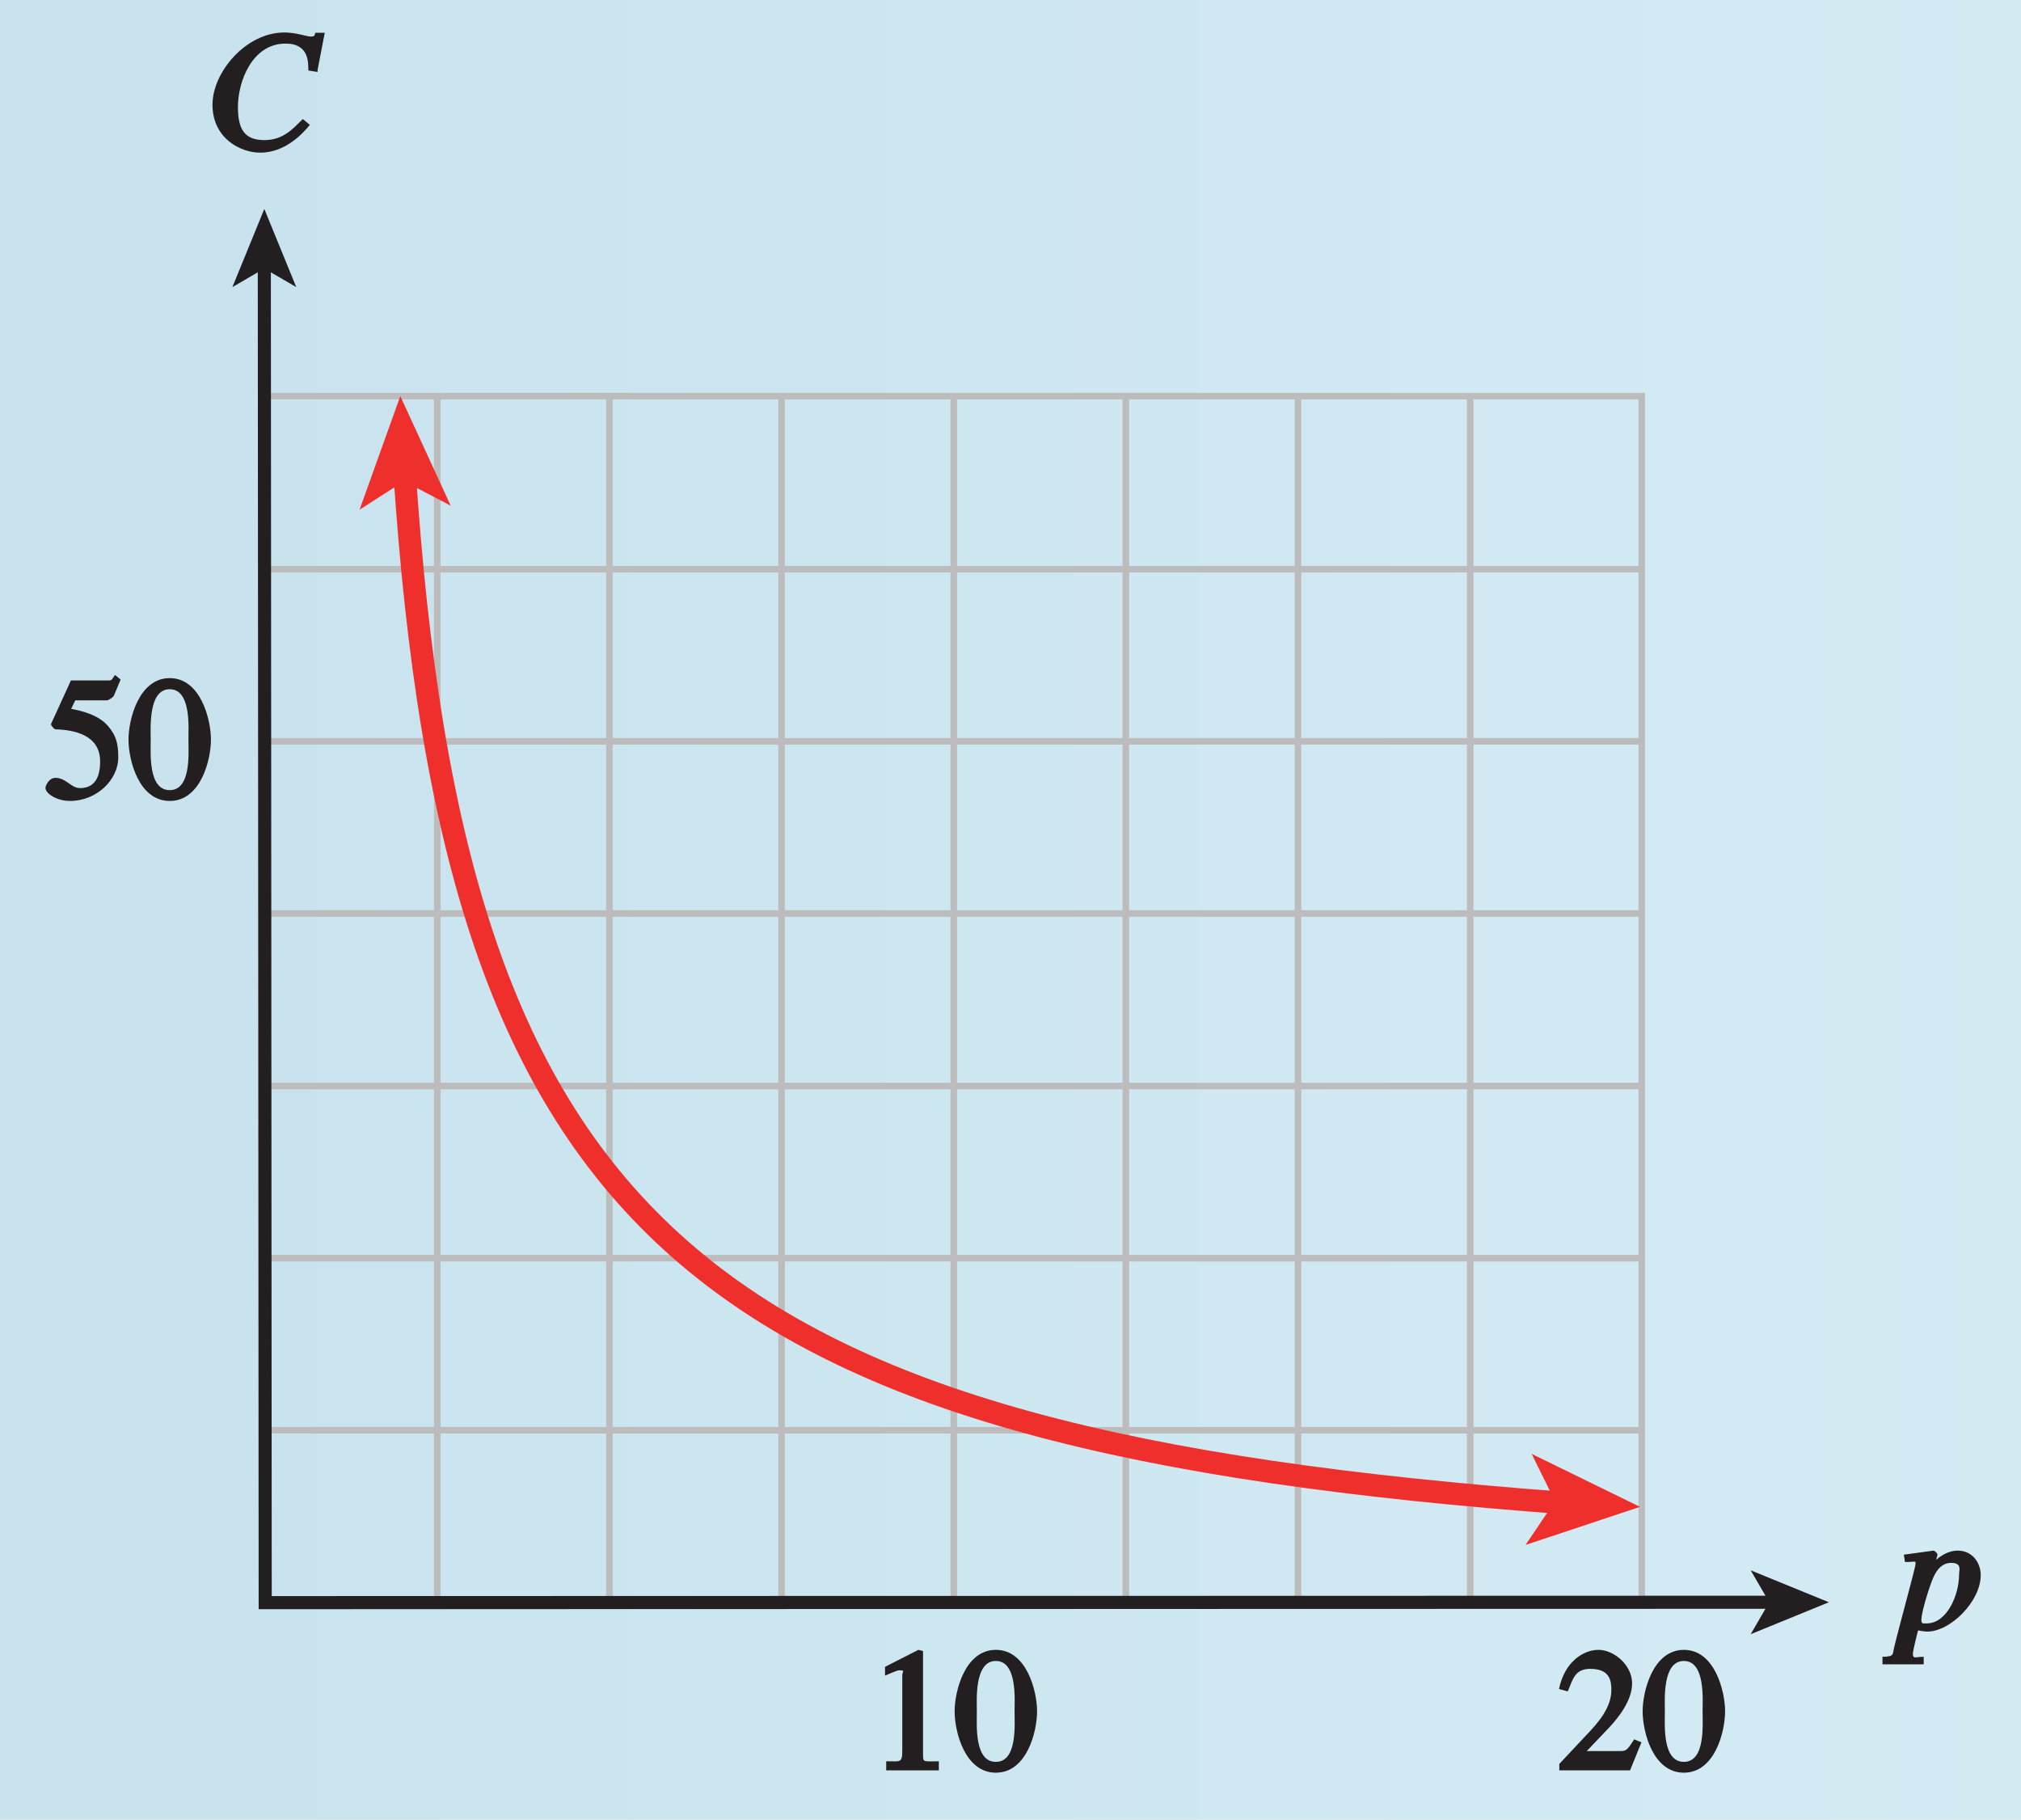
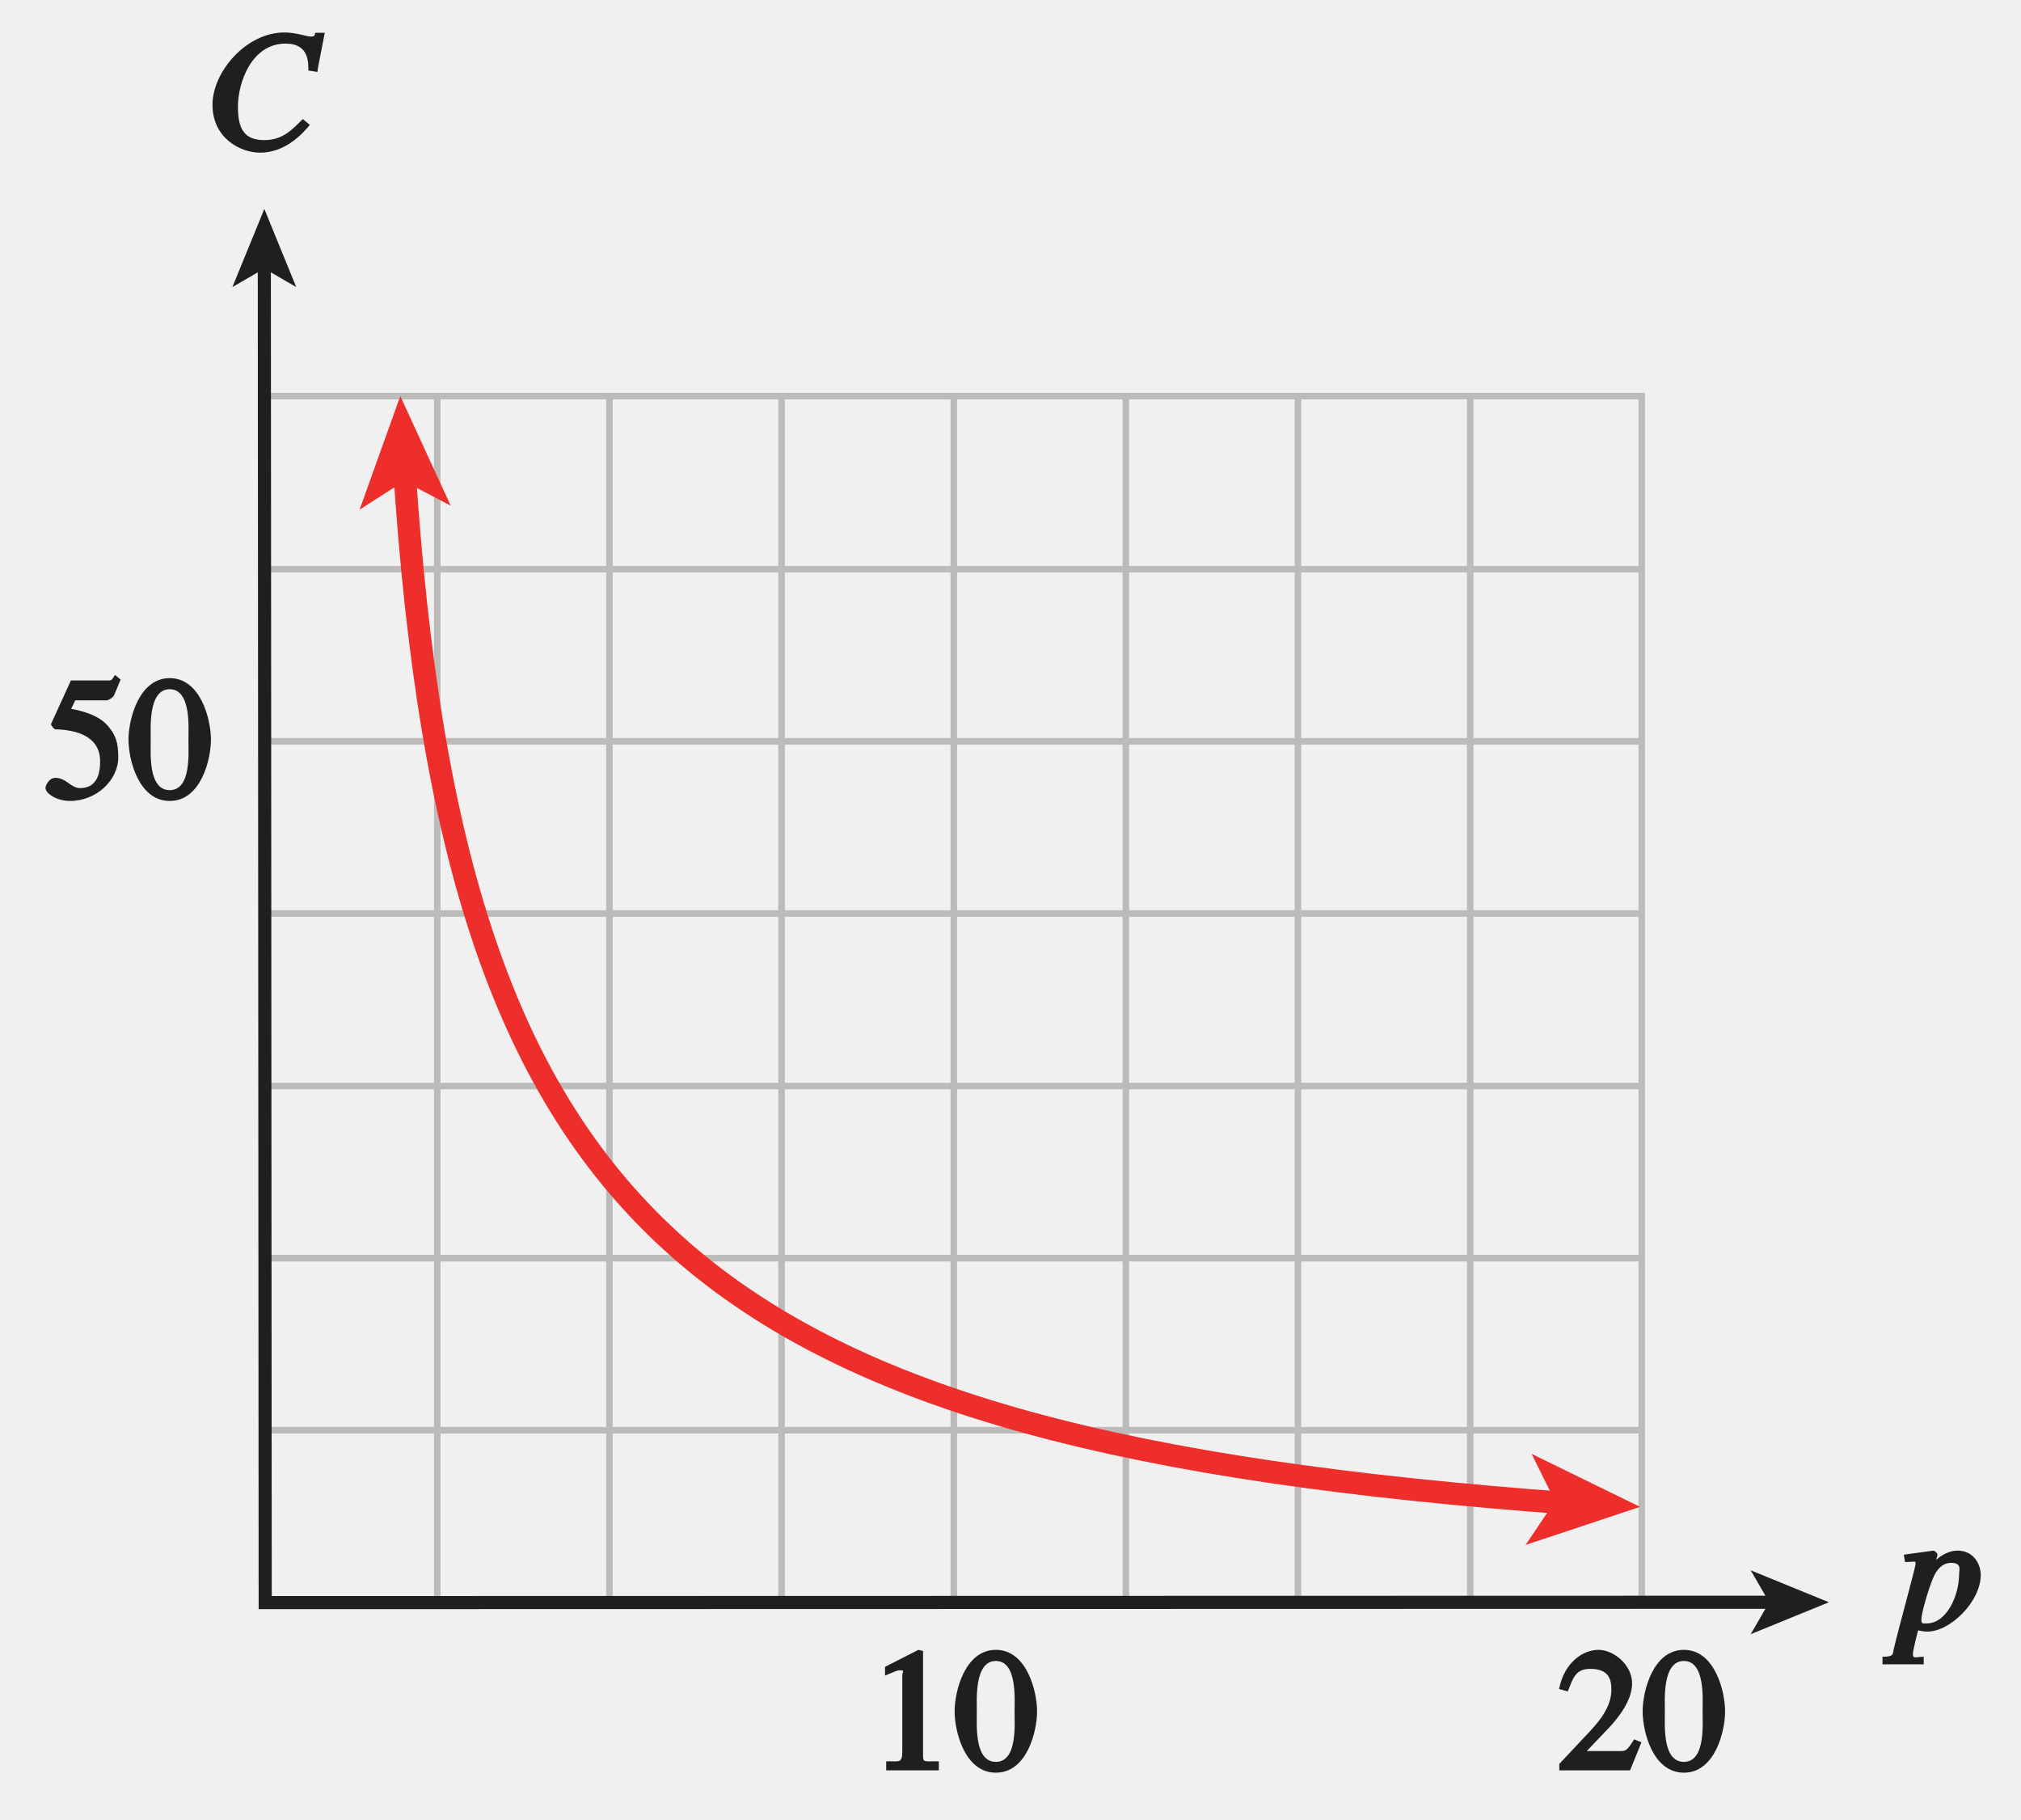
- <svg xmlns="http://www.w3.org/2000/svg" xmlns:xlink="http://www.w3.org/1999/xlink" width="108pt" height="97.228pt" viewBox="0 0 108 97.228" version="1.1">
-   <defs>
-     <g>
+ <svg xmlns="http://www.w3.org/2000/svg" xmlns:xlink="http://www.w3.org/1999/xlink" width="108pt" height="97.228pt" viewBox="0 0 108 97.228" version="1.1" id="svg2">
+   <defs id="defs4">
+     <g id="g6">
      <symbol overflow="visible" id="glyph0-0">
-         <path style="stroke:none;" d="" />
+         <path style="stroke:none;" d="" id="path9" />
      </symbol>
      <symbol overflow="visible" id="glyph0-1">
-         <path style="stroke:none;" d="M 6.031 -4.312 L 6.406 -6.25 L 5.906 -6.25 C 5.844 -6.125 5.906 -6.047 5.656 -6.047 C 5.438 -6.047 4.891 -6.266 4.25 -6.266 C 2.188 -6.266 0.406 -4.141 0.406 -2.406 C 0.406 -0.609 1.906 0.156 2.953 0.156 C 4.266 0.156 5.188 -0.812 5.609 -1.328 L 5.234 -1.641 C 4.688 -1.109 4.188 -0.516 3.172 -0.516 C 2.094 -0.516 1.766 -1.125 1.766 -2.297 C 1.766 -3.625 2.516 -5.672 4.312 -5.672 C 5.609 -5.672 5.516 -4.594 5.531 -4.234 L 6.016 -4.156 Z M 6.031 -4.312 " />
+         <path style="stroke:none;" d="M 6.031 -4.312 L 6.406 -6.25 L 5.906 -6.25 C 5.844 -6.125 5.906 -6.047 5.656 -6.047 C 5.438 -6.047 4.891 -6.266 4.25 -6.266 C 2.188 -6.266 0.406 -4.141 0.406 -2.406 C 0.406 -0.609 1.906 0.156 2.953 0.156 C 4.266 0.156 5.188 -0.812 5.609 -1.328 L 5.234 -1.641 C 4.688 -1.109 4.188 -0.516 3.172 -0.516 C 2.094 -0.516 1.766 -1.125 1.766 -2.297 C 1.766 -3.625 2.516 -5.672 4.312 -5.672 C 5.609 -5.672 5.516 -4.594 5.531 -4.234 L 6.016 -4.156 Z M 6.031 -4.312 " id="path12" />
      </symbol>
      <symbol overflow="visible" id="glyph0-2">
-         <path style="stroke:none;" d="M 3.234 -2.953 C 3.234 -1.875 2.594 -0.344 1.5 -0.344 C 1.281 -0.344 1.219 -0.312 1.219 -0.547 C 1.219 -0.891 1.578 -2.109 1.812 -2.688 C 2.047 -3.297 2.391 -3.578 2.812 -3.578 C 3.406 -3.578 3.234 -3.188 3.234 -2.953 Z M 0.5 -3.625 L 0.719 -3.641 C 0.922 -3.641 0.906 -3.672 0.906 -3.516 C 0.906 -3.328 -0.016 -0.016 -0.25 1 C -0.328 1.281 -0.203 1.438 -0.859 1.438 L -0.859 1.844 L 1.344 1.844 L 1.344 1.438 C 0.938 1.438 0.766 1.578 0.766 1.281 C 0.766 1.109 1.016 0.109 1.047 0.031 C 1.016 0.016 1.312 0.094 1.531 0.094 C 2.781 0.094 4.391 -1.531 4.391 -2.922 C 4.391 -3.578 3.953 -4.234 3.156 -4.234 C 2.406 -4.234 1.766 -3.547 1.656 -3.375 L 1.844 -3.188 L 2.078 -3.984 C 2.109 -4.094 1.906 -4.234 1.875 -4.234 L 0.281 -4.016 L 0.344 -3.625 Z M 0.5 -3.625 " />
+         <path style="stroke:none;" d="M 3.234 -2.953 C 3.234 -1.875 2.594 -0.344 1.5 -0.344 C 1.281 -0.344 1.219 -0.312 1.219 -0.547 C 1.219 -0.891 1.578 -2.109 1.812 -2.688 C 2.047 -3.297 2.391 -3.578 2.812 -3.578 C 3.406 -3.578 3.234 -3.188 3.234 -2.953 Z M 0.5 -3.625 L 0.719 -3.641 C 0.922 -3.641 0.906 -3.672 0.906 -3.516 C 0.906 -3.328 -0.016 -0.016 -0.25 1 C -0.328 1.281 -0.203 1.438 -0.859 1.438 L -0.859 1.844 L 1.344 1.844 L 1.344 1.438 C 0.938 1.438 0.766 1.578 0.766 1.281 C 0.766 1.109 1.016 0.109 1.047 0.031 C 1.016 0.016 1.312 0.094 1.531 0.094 C 2.781 0.094 4.391 -1.531 4.391 -2.922 C 4.391 -3.578 3.953 -4.234 3.156 -4.234 C 2.406 -4.234 1.766 -3.547 1.656 -3.375 L 1.844 -3.188 L 2.078 -3.984 C 2.109 -4.094 1.906 -4.234 1.875 -4.234 L 0.281 -4.016 L 0.344 -3.625 Z M 0.5 -3.625 " id="path15" />
      </symbol>
      <symbol overflow="visible" id="glyph1-0">
-         <path style="stroke:none;" d="" />
+         <path style="stroke:none;" d="" id="path18" />
      </symbol>
      <symbol overflow="visible" id="glyph1-1">
-         <path style="stroke:none;" d="M 1.625 -5.25 L 3.391 -5.25 C 3.484 -5.25 3.734 -5.422 3.766 -5.5 L 4.125 -6.359 L 3.828 -6.609 C 3.641 -6.359 3.688 -6.312 3.453 -6.312 L 1.469 -6.312 L 0.406 -3.984 C 0.391 -3.922 0.578 -3.703 0.641 -3.703 C 1.609 -3.672 3.031 -3.422 3.031 -1.984 C 3.031 -0.875 2.531 -0.562 1.953 -0.562 C 1.469 -0.562 1.219 -1.109 0.641 -1.109 C 0.281 -1.109 0.109 -0.672 0.109 -0.578 C 0.109 -0.266 0.719 0.125 1.422 0.125 C 2.844 0.125 4 -1 4 -2.203 C 4 -3 3.859 -3.391 3.469 -3.859 C 2.938 -4.5 1.969 -4.703 1.484 -4.797 L 1.703 -5.25 Z M 1.625 -5.25 " />
+         <path style="stroke:none;" d="M 1.625 -5.25 L 3.391 -5.25 C 3.484 -5.25 3.734 -5.422 3.766 -5.5 L 4.125 -6.359 L 3.828 -6.609 C 3.641 -6.359 3.688 -6.312 3.453 -6.312 L 1.469 -6.312 L 0.406 -3.984 C 0.391 -3.922 0.578 -3.703 0.641 -3.703 C 1.609 -3.672 3.031 -3.422 3.031 -1.984 C 3.031 -0.875 2.531 -0.562 1.953 -0.562 C 1.469 -0.562 1.219 -1.109 0.641 -1.109 C 0.281 -1.109 0.109 -0.672 0.109 -0.578 C 0.109 -0.266 0.719 0.125 1.422 0.125 C 2.844 0.125 4 -1 4 -2.203 C 4 -3 3.859 -3.391 3.469 -3.859 C 2.938 -4.5 1.969 -4.703 1.484 -4.797 L 1.703 -5.25 Z M 1.625 -5.25 " id="path21" />
      </symbol>
      <symbol overflow="visible" id="glyph1-2">
-         <path style="stroke:none;" d="M 2.25 -5.844 C 3.406 -5.844 3.25 -3.766 3.25 -3.156 C 3.25 -2.438 3.406 -0.453 2.25 -0.453 C 1.094 -0.453 1.234 -2.422 1.234 -3.156 C 1.234 -3.766 1.094 -5.844 2.25 -5.844 Z M 2.25 -6.438 C 0.594 -6.438 0.047 -4.219 0.047 -3.156 C 0.047 -2.062 0.594 0.125 2.25 0.125 C 3.906 0.125 4.453 -2.062 4.453 -3.156 C 4.453 -4.219 3.906 -6.438 2.25 -6.438 Z M 2.25 -6.438 " />
+         <path style="stroke:none;" d="M 2.25 -5.844 C 3.406 -5.844 3.25 -3.766 3.25 -3.156 C 3.25 -2.438 3.406 -0.453 2.25 -0.453 C 1.094 -0.453 1.234 -2.422 1.234 -3.156 C 1.234 -3.766 1.094 -5.844 2.25 -5.844 Z M 2.25 -6.438 C 0.594 -6.438 0.047 -4.219 0.047 -3.156 C 0.047 -2.062 0.594 0.125 2.25 0.125 C 3.906 0.125 4.453 -2.062 4.453 -3.156 C 4.453 -4.219 3.906 -6.438 2.25 -6.438 Z M 2.25 -6.438 " id="path24" />
      </symbol>
      <symbol overflow="visible" id="glyph1-3">
-         <path style="stroke:none;" d="M 4.281 -1.578 L 4.094 -1.656 C 3.688 -1.016 3.641 -1.031 3.297 -1.031 L 1.562 -1.031 L 2.781 -2.312 C 3.172 -2.734 3.984 -3.688 3.984 -4.641 C 3.984 -5.641 3 -6.438 2.188 -6.438 C 1.391 -6.438 0.375 -5.812 0.078 -4.344 L 0.547 -4.219 C 0.828 -4.906 0.938 -5.422 1.75 -5.422 C 2.812 -5.422 2.875 -4.766 2.875 -4.297 C 2.875 -3.625 2.531 -2.938 1.75 -2.109 L 0.094 -0.344 L 0.094 0 L 3.875 0 L 4.484 -1.5 Z M 4.281 -1.578 " />
+         <path style="stroke:none;" d="M 4.281 -1.578 L 4.094 -1.656 C 3.688 -1.016 3.641 -1.031 3.297 -1.031 L 1.562 -1.031 L 2.781 -2.312 C 3.172 -2.734 3.984 -3.688 3.984 -4.641 C 3.984 -5.641 3 -6.438 2.188 -6.438 C 1.391 -6.438 0.375 -5.812 0.078 -4.344 L 0.547 -4.219 C 0.828 -4.906 0.938 -5.422 1.75 -5.422 C 2.812 -5.422 2.875 -4.766 2.875 -4.297 C 2.875 -3.625 2.531 -2.938 1.75 -2.109 L 0.094 -0.344 L 0.094 0 L 3.875 0 L 4.484 -1.5 Z M 4.281 -1.578 " id="path27" />
      </symbol>
      <symbol overflow="visible" id="glyph1-4">
-         <path style="stroke:none;" d="M 1.062 0 L 3.703 0 L 3.703 -0.484 C 2.875 -0.484 2.859 -0.406 2.859 -0.844 L 2.859 -6.375 L 2.609 -6.438 L 0.828 -5.531 L 0.828 -5.062 C 1.5 -5.344 1.5 -5.344 1.609 -5.344 C 1.922 -5.344 1.75 -5.281 1.75 -5.078 L 1.75 -1.016 C 1.75 -0.344 1.578 -0.5 0.891 -0.484 L 0.891 0 Z M 1.062 0 " />
+         <path style="stroke:none;" d="M 1.062 0 L 3.703 0 L 3.703 -0.484 C 2.875 -0.484 2.859 -0.406 2.859 -0.844 L 2.859 -6.375 L 2.609 -6.438 L 0.828 -5.531 L 0.828 -5.062 C 1.5 -5.344 1.5 -5.344 1.609 -5.344 C 1.922 -5.344 1.75 -5.281 1.75 -5.078 L 1.75 -1.016 C 1.75 -0.344 1.578 -0.5 0.891 -0.484 L 0.891 0 Z M 1.062 0 " id="path30" />
      </symbol>
    </g>
    <clipPath id="clip1">
-       <path d="M 0 0 L 108 0 L 108 97.227 L 0 97.227 Z M 0 0 " />
+       <path d="M 0 0 L 108 0 L 108 97.227 L 0 97.227 Z M 0 0 " id="path33" />
    </clipPath>
    <linearGradient id="linear0" gradientUnits="userSpaceOnUse" x1="83.243" y1="128" x2="159.617" y2="128" gradientTransform="matrix(1.4141,0,0,0.8292,-117.7142,-103.3558)">
-       <stop offset="0" style="stop-color:rgb(78.406%,88.979%,93.137%);stop-opacity:1;" />
-       <stop offset="0.125" style="stop-color:rgb(78.716%,89.191%,93.307%);stop-opacity:1;" />
-       <stop offset="0.25" style="stop-color:rgb(79.338%,89.618%,93.652%);stop-opacity:1;" />
-       <stop offset="0.375" style="stop-color:rgb(79.962%,90.044%,93.994%);stop-opacity:1;" />
-       <stop offset="0.5" style="stop-color:rgb(80.588%,90.471%,94.339%);stop-opacity:1;" />
-       <stop offset="0.625" style="stop-color:rgb(81.215%,90.898%,94.681%);stop-opacity:1;" />
-       <stop offset="0.75" style="stop-color:rgb(81.847%,91.327%,95.024%);stop-opacity:1;" />
-       <stop offset="0.875" style="stop-color:rgb(82.481%,91.756%,95.369%);stop-opacity:1;" />
-       <stop offset="1" style="stop-color:rgb(83.116%,92.184%,95.712%);stop-opacity:1;" />
+       <stop offset="0" style="stop-color:rgb(78.406%,88.979%,93.137%);stop-opacity:1;" id="stop36" />
+       <stop offset="0.125" style="stop-color:rgb(78.716%,89.191%,93.307%);stop-opacity:1;" id="stop38" />
+       <stop offset="0.25" style="stop-color:rgb(79.338%,89.618%,93.652%);stop-opacity:1;" id="stop40" />
+       <stop offset="0.375" style="stop-color:rgb(79.962%,90.044%,93.994%);stop-opacity:1;" id="stop42" />
+       <stop offset="0.5" style="stop-color:rgb(80.588%,90.471%,94.339%);stop-opacity:1;" id="stop44" />
+       <stop offset="0.625" style="stop-color:rgb(81.215%,90.898%,94.681%);stop-opacity:1;" id="stop46" />
+       <stop offset="0.75" style="stop-color:rgb(81.847%,91.327%,95.024%);stop-opacity:1;" id="stop48" />
+       <stop offset="0.875" style="stop-color:rgb(82.481%,91.756%,95.369%);stop-opacity:1;" id="stop50" />
+       <stop offset="1" style="stop-color:rgb(83.116%,92.184%,95.712%);stop-opacity:1;" id="stop52" />
    </linearGradient>
    <clipPath id="clip2">
-       <path d="M 0 0 L 108 0 L 108 97.227 L 0 97.227 Z M 0 0 " />
+       <path d="M 0 0 L 108 0 L 108 97.227 L 0 97.227 Z M 0 0 " id="path55" />
    </clipPath>
  </defs>
-   <g id="surface1">
-     <g clip-path="url(#clip1)" clip-rule="nonzero">
-       <path style=" stroke:none;fill-rule:nonzero;fill:url(#linear0);" d="M 0 0 L 0 97.227 L 108 97.227 L 108 0 Z M 0 0 " />
-     </g>
-     <path style="fill:none;stroke-width:0.35;stroke-linecap:butt;stroke-linejoin:miter;stroke:rgb(74.12%,73.648%,73.766%);stroke-opacity:1;stroke-miterlimit:4;" d="M 390.339 194.25 L 463.949 194.25 L 463.949 129.805 L 390.339 129.805 Z M 390.339 194.25 " transform="matrix(1,0,0,-1,-376.2142,215.4142)" />
-     <g style="fill:rgb(13.73%,12.16%,12.549%);fill-opacity:1;">
-       <use xlink:href="#glyph0-1" x="10.949" y="8.001" />
-     </g>
-     <g style="fill:rgb(13.73%,12.16%,12.549%);fill-opacity:1;">
-       <use xlink:href="#glyph0-2" x="101.457" y="87.083" />
-     </g>
-     <g style="fill:rgb(13.73%,12.16%,12.549%);fill-opacity:1;">
-       <use xlink:href="#glyph1-1" x="2.32" y="42.67" />
-       <use xlink:href="#glyph1-2" x="6.82" y="42.67" />
-     </g>
-     <g style="fill:rgb(13.73%,12.16%,12.549%);fill-opacity:1;">
-       <use xlink:href="#glyph1-3" x="83.234" y="94.59" />
-       <use xlink:href="#glyph1-2" x="87.734" y="94.59" />
-     </g>
-     <g style="fill:rgb(13.73%,12.16%,12.549%);fill-opacity:1;">
-       <use xlink:href="#glyph1-4" x="46.467" y="94.59" />
-       <use xlink:href="#glyph1-2" x="50.967" y="94.59" />
-     </g>
-     <path style="fill:none;stroke-width:0.35;stroke-linecap:butt;stroke-linejoin:miter;stroke:rgb(74.12%,73.648%,73.766%);stroke-opacity:1;stroke-miterlimit:4;" d="M 390.386 185 L 463.956 185 M 390.386 175.805 L 463.956 175.805 M 390.386 166.606 L 463.956 166.606 M 390.386 157.387 L 463.956 157.387 M 390.386 148.188 L 463.956 148.188 M 390.386 138.996 L 463.956 138.996 M 408.781 129.785 L 408.781 194.32 M 399.581 129.785 L 399.581 194.32 M 427.183 129.785 L 427.183 194.32 M 417.98 129.785 L 417.98 194.32 M 445.577 129.785 L 445.577 194.32 M 436.378 129.785 L 436.378 194.32 M 454.781 129.785 L 454.781 194.32 " transform="matrix(1,0,0,-1,-376.2142,215.4142)" />
-     <path style="fill:none;stroke-width:0.7;stroke-linecap:butt;stroke-linejoin:miter;stroke:rgb(13.73%,12.16%,12.549%);stroke-opacity:1;stroke-miterlimit:4;" d="M 470.984 129.805 L 390.386 129.785 L 390.339 201.285 " transform="matrix(1,0,0,-1,-376.2142,215.4142)" />
-     <path style=" stroke:none;fill-rule:nonzero;fill:rgb(13.73%,12.16%,12.549%);fill-opacity:1;" d="M 14.125 11.164 L 15.832 15.34 L 14.125 14.348 L 12.418 15.34 L 14.125 11.164 " />
-     <path style=" stroke:none;fill-rule:nonzero;fill:rgb(13.73%,12.16%,12.549%);fill-opacity:1;" d="M 97.734 85.609 L 93.555 87.316 L 94.547 85.609 L 93.555 83.902 L 97.734 85.609 " />
-     <path style="fill:none;stroke-width:1.2;stroke-linecap:butt;stroke-linejoin:miter;stroke:rgb(93.61%,18.434%,17.378%);stroke-opacity:1;stroke-miterlimit:4;" d="M 397.816 190.469 C 400.472 149.442 413.71 138.504 459.992 135.094 " transform="matrix(1,0,0,-1,-376.2142,215.4142)" />
-     <path style=" stroke:none;fill-rule:nonzero;fill:rgb(93.61%,18.434%,17.378%);fill-opacity:1;" d="M 87.641 80.512 L 81.523 82.547 L 83.098 80.211 L 81.848 77.68 L 87.641 80.512 " />
-     <path style=" stroke:none;fill-rule:nonzero;fill:rgb(93.61%,18.434%,17.378%);fill-opacity:1;" d="M 21.391 21.164 L 24.086 27.02 L 21.586 25.711 L 19.215 27.234 L 21.391 21.164 " />
-     <g clip-path="url(#clip2)" clip-rule="nonzero">
-       <path style="fill:none;stroke-width:0.5;stroke-linecap:butt;stroke-linejoin:miter;stroke:rgb(100%,100%,100%);stroke-opacity:1;stroke-miterlimit:10;" d="M 41.999 804 L 41.999 780 M -0.001 762 L 23.999 762 M 653.999 804 L 653.999 780 M 695.999 762 L 671.999 762 M 41.999 0 L 41.999 24 M -0.001 42 L 23.999 42 M 653.999 0 L 653.999 24 M 695.999 42 L 671.999 42 " transform="matrix(1,0,0,-1,-376.2142,215.4142)" />
-       <path style="fill:none;stroke-width:0.25;stroke-linecap:butt;stroke-linejoin:miter;stroke:rgb(0%,0%,0%);stroke-opacity:1;stroke-miterlimit:10;" d="M 41.999 804 L 41.999 780 M -0.001 762 L 23.999 762 M 653.999 804 L 653.999 780 M 695.999 762 L 671.999 762 M 41.999 0 L 41.999 24 M -0.001 42 L 23.999 42 M 653.999 0 L 653.999 24 M 695.999 42 L 671.999 42 " transform="matrix(1,0,0,-1,-376.2142,215.4142)" />
-       <path style="fill:none;stroke-width:0.5;stroke-linecap:butt;stroke-linejoin:miter;stroke:rgb(100%,100%,100%);stroke-opacity:1;stroke-miterlimit:10;" d="M 323.999 792 L 371.999 792 M 323.999 12 L 371.999 12 M 11.999 426 L 11.999 378 M 683.999 426 L 683.999 378 M 347.999 804 L 347.999 780 M 347.999 24 L 347.999 0 M -0.001 402 L 23.999 402 M 671.999 402 L 695.999 402 M 347.999 792 L 353.999 792 C 353.999 788.688 351.312 786 347.999 786 C 344.687 786 341.999 788.688 341.999 792 C 341.999 795.313 344.687 798 347.999 798 C 351.312 798 353.999 795.313 353.999 792 M 347.999 12 L 353.999 12 C 353.999 8.688 351.312 6 347.999 6 C 344.687 6 341.999 8.688 341.999 12 C 341.999 15.313 344.687 18 347.999 18 C 351.312 18 353.999 15.313 353.999 12 M 11.999 402 L 17.999 402 C 17.999 398.688 15.312 396 11.999 396 C 8.687 396 5.999 398.688 5.999 402 C 5.999 405.313 8.687 408 11.999 408 C 15.312 408 17.999 405.313 17.999 402 M 683.999 402 L 689.999 402 C 689.999 398.688 687.312 396 683.999 396 C 680.687 396 677.999 398.688 677.999 402 C 677.999 405.313 680.687 408 683.999 408 C 687.312 408 689.999 405.313 689.999 402 " transform="matrix(1,0,0,-1,-376.2142,215.4142)" />
-       <path style="fill:none;stroke-width:0.25;stroke-linecap:butt;stroke-linejoin:miter;stroke:rgb(0%,0%,0%);stroke-opacity:1;stroke-miterlimit:10;" d="M 323.999 792 L 371.999 792 M 323.999 12 L 371.999 12 M 11.999 426 L 11.999 378 M 683.999 426 L 683.999 378 M 347.999 804 L 347.999 780 M 347.999 24 L 347.999 0 M -0.001 402 L 23.999 402 M 671.999 402 L 695.999 402 M 347.999 792 L 353.999 792 C 353.999 788.688 351.312 786 347.999 786 C 344.687 786 341.999 788.688 341.999 792 C 341.999 795.313 344.687 798 347.999 798 C 351.312 798 353.999 795.313 353.999 792 M 347.999 12 L 353.999 12 C 353.999 8.688 351.312 6 347.999 6 C 344.687 6 341.999 8.688 341.999 12 C 341.999 15.313 344.687 18 347.999 18 C 351.312 18 353.999 15.313 353.999 12 M 11.999 402 L 17.999 402 C 17.999 398.688 15.312 396 11.999 396 C 8.687 396 5.999 398.688 5.999 402 C 5.999 405.313 8.687 408 11.999 408 C 15.312 408 17.999 405.313 17.999 402 M 683.999 402 L 689.999 402 C 689.999 398.688 687.312 396 683.999 396 C 680.687 396 677.999 398.688 677.999 402 C 677.999 405.313 680.687 408 683.999 408 C 687.312 408 689.999 405.313 689.999 402 " transform="matrix(1,0,0,-1,-376.2142,215.4142)" />
-     </g>
+   <path id="path62" d="m 14.125,21.164 73.609,0 0,64.445 -73.609,0 z m 0,0" style="fill:none;stroke:#bdbaba;stroke-width:0.35;stroke-linecap:butt;stroke-linejoin:miter;stroke-miterlimit:4;stroke-opacity:1" />
+   <g id="g64" style="fill:#211e1e;fill-opacity:1">
+     <use height="100%" width="100%" id="use66" y="8.001" x="10.949" xlink:href="#glyph0-1" />
+   </g>
+   <g id="g68" style="fill:#211e1e;fill-opacity:1">
+     <use height="100%" width="100%" id="use70" y="87.083" x="101.457" xlink:href="#glyph0-2" />
+   </g>
+   <g id="g72" style="fill:#211e1e;fill-opacity:1">
+     <use height="100%" width="100%" id="use74" y="42.67" x="2.32" xlink:href="#glyph1-1" />
+     <use height="100%" width="100%" id="use76" y="42.67" x="6.82" xlink:href="#glyph1-2" />
+   </g>
+   <g id="g78" style="fill:#211e1e;fill-opacity:1">
+     <use height="100%" width="100%" id="use80" y="94.59" x="83.234" xlink:href="#glyph1-3" />
+     <use height="100%" width="100%" id="use82" y="94.59" x="87.734" xlink:href="#glyph1-2" />
+   </g>
+   <g id="g84" style="fill:#211e1e;fill-opacity:1">
+     <use height="100%" width="100%" id="use86" y="94.59" x="46.467" xlink:href="#glyph1-4" />
+     <use height="100%" width="100%" id="use88" y="94.59" x="50.967" xlink:href="#glyph1-2" />
+   </g>
+   <path id="path90" d="m 14.172,30.414 73.57,0 m -73.57,9.195 73.57,0 m -73.57,9.199 73.57,0 m -73.57,9.219 73.57,0 m -73.57,9.199 73.57,0 m -73.57,9.191 73.57,0 m -55.176,9.211 0,-64.535 m -9.199,64.535 0,-64.535 m 27.602,64.535 0,-64.535 m -9.203,64.535 0,-64.535 m 27.598,64.535 0,-64.535 m -9.199,64.535 0,-64.535 m 18.402,64.535 0,-64.535" style="fill:none;stroke:#bdbaba;stroke-width:0.35;stroke-linecap:butt;stroke-linejoin:miter;stroke-miterlimit:4;stroke-opacity:1" />
+   <path id="path92" d="m 94.77,85.609 -80.598,0.019 -0.047,-71.5" style="fill:none;stroke:#211e1e;stroke-width:0.7;stroke-linecap:butt;stroke-linejoin:miter;stroke-miterlimit:4;stroke-opacity:1" />
+   <path id="path94" d="M 14.125,11.164 15.832,15.34 14.125,14.348 12.418,15.34 14.125,11.164" style="fill:#211e1e;fill-opacity:1;fill-rule:nonzero;stroke:none" />
+   <path id="path96" d="m 97.734,85.609 -4.18,1.707 0.992,-1.707 -0.992,-1.707 4.18,1.707" style="fill:#211e1e;fill-opacity:1;fill-rule:nonzero;stroke:none" />
+   <path id="path98" d="m 21.602,24.945 c 2.656,41.027 15.895,51.965 62.176,55.375" style="fill:none;stroke:#ee2e2b;stroke-width:1.2;stroke-linecap:butt;stroke-linejoin:miter;stroke-miterlimit:4;stroke-opacity:1" />
+   <path id="path100" d="m 87.641,80.512 -6.117,2.035 1.574,-2.336 -1.25,-2.531 5.793,2.832" style="fill:#ee2e2b;fill-opacity:1;fill-rule:nonzero;stroke:none" />
+   <path id="path102" d="m 21.391,21.164 2.695,5.855 -2.5,-1.309 -2.371,1.523 2.176,-6.07" style="fill:#ee2e2b;fill-opacity:1;fill-rule:nonzero;stroke:none" />
+   <g style="clip-rule:nonzero" id="g104" clip-path="url(#clip2)">
+     <path id="path106" transform="matrix(1,0,0,-1,-376.2142,215.4142)" d="m 41.999,804 0,-24 m -42,-18 24,0 m 630,42 0,-24 m 42,-18 -24,0 M 41.999,1.375e-4 l 0,24 m -42,18 24,0 M 653.999,1.375e-4 l 0,24 m 42,18 -24,0" style="fill:none;stroke:#ffffff;stroke-width:0.5;stroke-linecap:butt;stroke-linejoin:miter;stroke-miterlimit:10;stroke-opacity:1" />
+     <path id="path108" transform="matrix(1,0,0,-1,-376.2142,215.4142)" d="m 41.999,804 0,-24 m -42,-18 24,0 m 630,42 0,-24 m 42,-18 -24,0 M 41.999,1.375e-4 l 0,24 m -42,18 24,0 M 653.999,1.375e-4 l 0,24 m 42,18 -24,0" style="fill:none;stroke:#000000;stroke-width:0.25;stroke-linecap:butt;stroke-linejoin:miter;stroke-miterlimit:10;stroke-opacity:1" />
+     <path id="path110" transform="matrix(1,0,0,-1,-376.2142,215.4142)" d="m 323.999,792 48,0 m -48,-780 48,0 M 11.999,426 l 0,-48 m 672,48 0,-48 m -336,426 0,-24 m 0,-756 0,-24 M -6.4375e-4,402 l 24,0 m 648,0 24,0 m -348,390 6,0 c 0,-3.312 -2.688,-6 -6,-6 -3.312,0 -6,2.688 -6,6 0,3.312 2.688,6 6,6 3.312,0 6,-2.688 6,-6 m -6,-780 6,0 c 0,-3.312 -2.688,-6 -6,-6 -3.312,0 -6,2.688 -6,6 0,3.312 2.688,6 6,6 3.312,0 6,-2.688 6,-6 M 11.999,402 l 6,0 c 0,-3.312 -2.688,-6 -6,-6 -3.312,0 -6,2.688 -6,6 0,3.312 2.688,6 6,6 3.312,0 6,-2.688 6,-6 m 666,0 6,0 c 0,-3.312 -2.688,-6 -6,-6 -3.312,0 -6,2.688 -6,6 0,3.312 2.688,6 6,6 3.312,0 6,-2.688 6,-6" style="fill:none;stroke:#ffffff;stroke-width:0.5;stroke-linecap:butt;stroke-linejoin:miter;stroke-miterlimit:10;stroke-opacity:1" />
+     <path id="path112" transform="matrix(1,0,0,-1,-376.2142,215.4142)" d="m 323.999,792 48,0 m -48,-780 48,0 M 11.999,426 l 0,-48 m 672,48 0,-48 m -336,426 0,-24 m 0,-756 0,-24 M -6.4375e-4,402 l 24,0 m 648,0 24,0 m -348,390 6,0 c 0,-3.312 -2.688,-6 -6,-6 -3.312,0 -6,2.688 -6,6 0,3.312 2.688,6 6,6 3.312,0 6,-2.688 6,-6 m -6,-780 6,0 c 0,-3.312 -2.688,-6 -6,-6 -3.312,0 -6,2.688 -6,6 0,3.312 2.688,6 6,6 3.312,0 6,-2.688 6,-6 M 11.999,402 l 6,0 c 0,-3.312 -2.688,-6 -6,-6 -3.312,0 -6,2.688 -6,6 0,3.312 2.688,6 6,6 3.312,0 6,-2.688 6,-6 m 666,0 6,0 c 0,-3.312 -2.688,-6 -6,-6 -3.312,0 -6,2.688 -6,6 0,3.312 2.688,6 6,6 3.312,0 6,-2.688 6,-6" style="fill:none;stroke:#000000;stroke-width:0.25;stroke-linecap:butt;stroke-linejoin:miter;stroke-miterlimit:10;stroke-opacity:1" />
  </g>
</svg>
